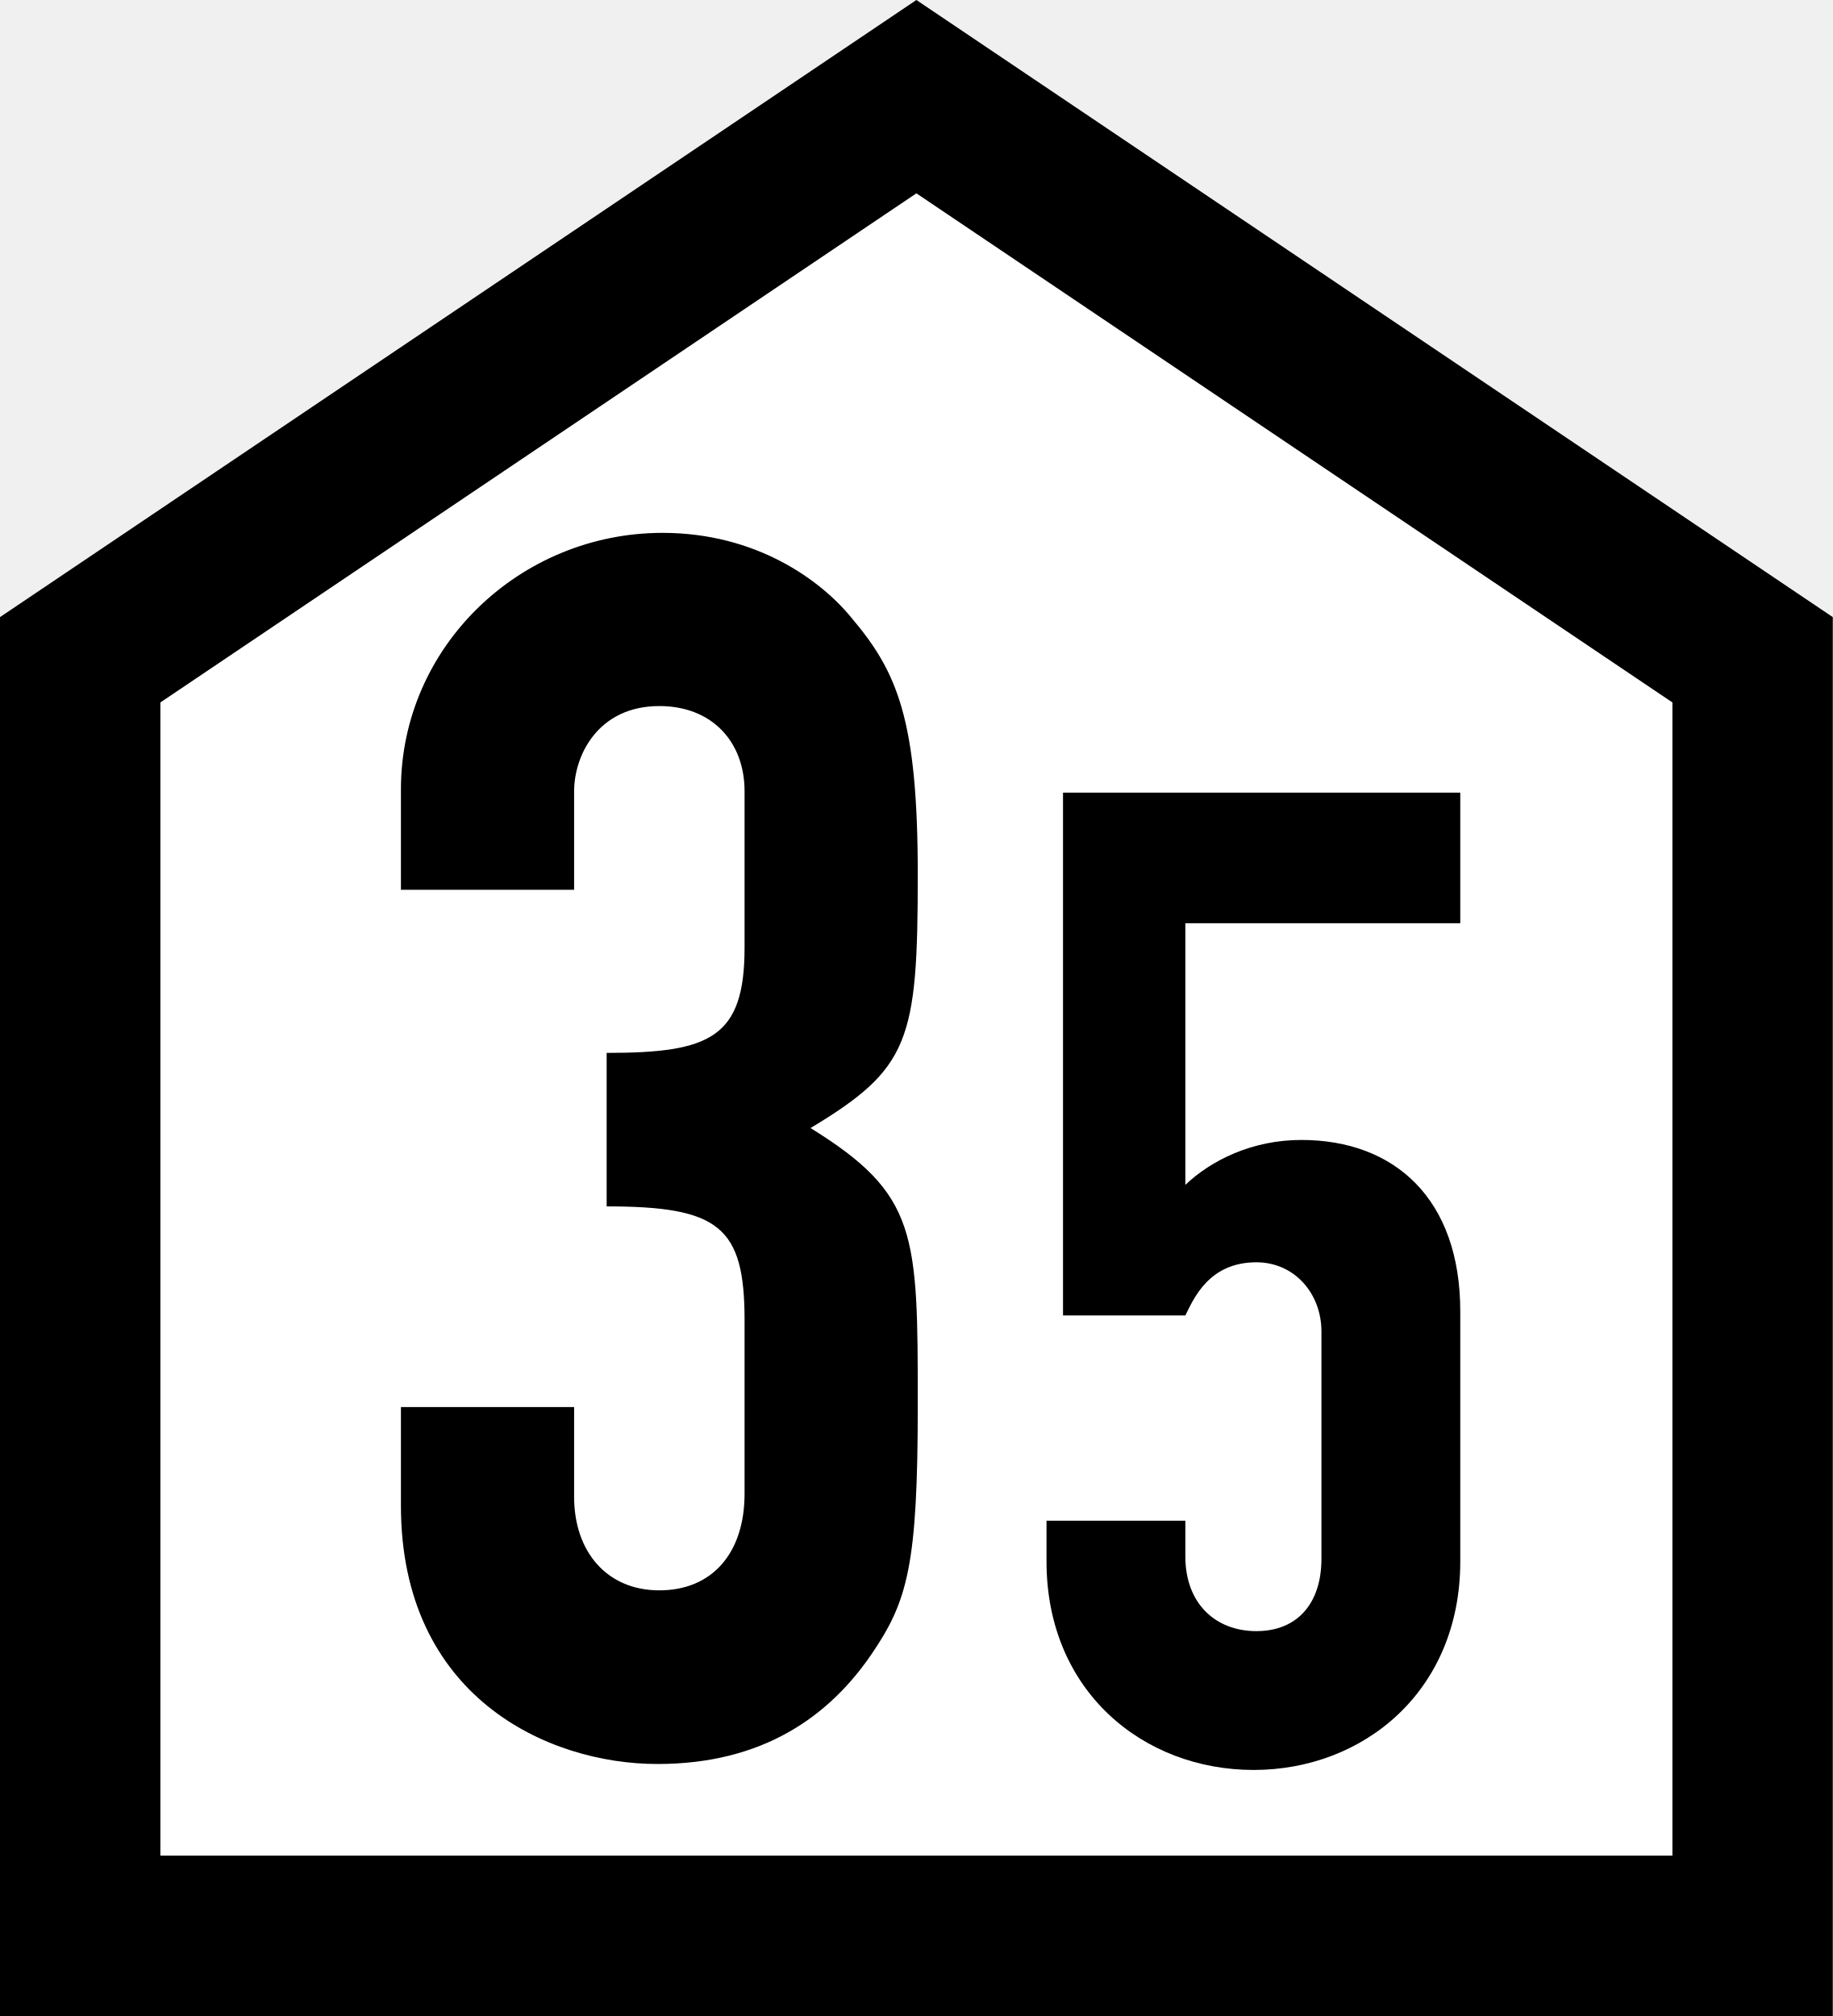
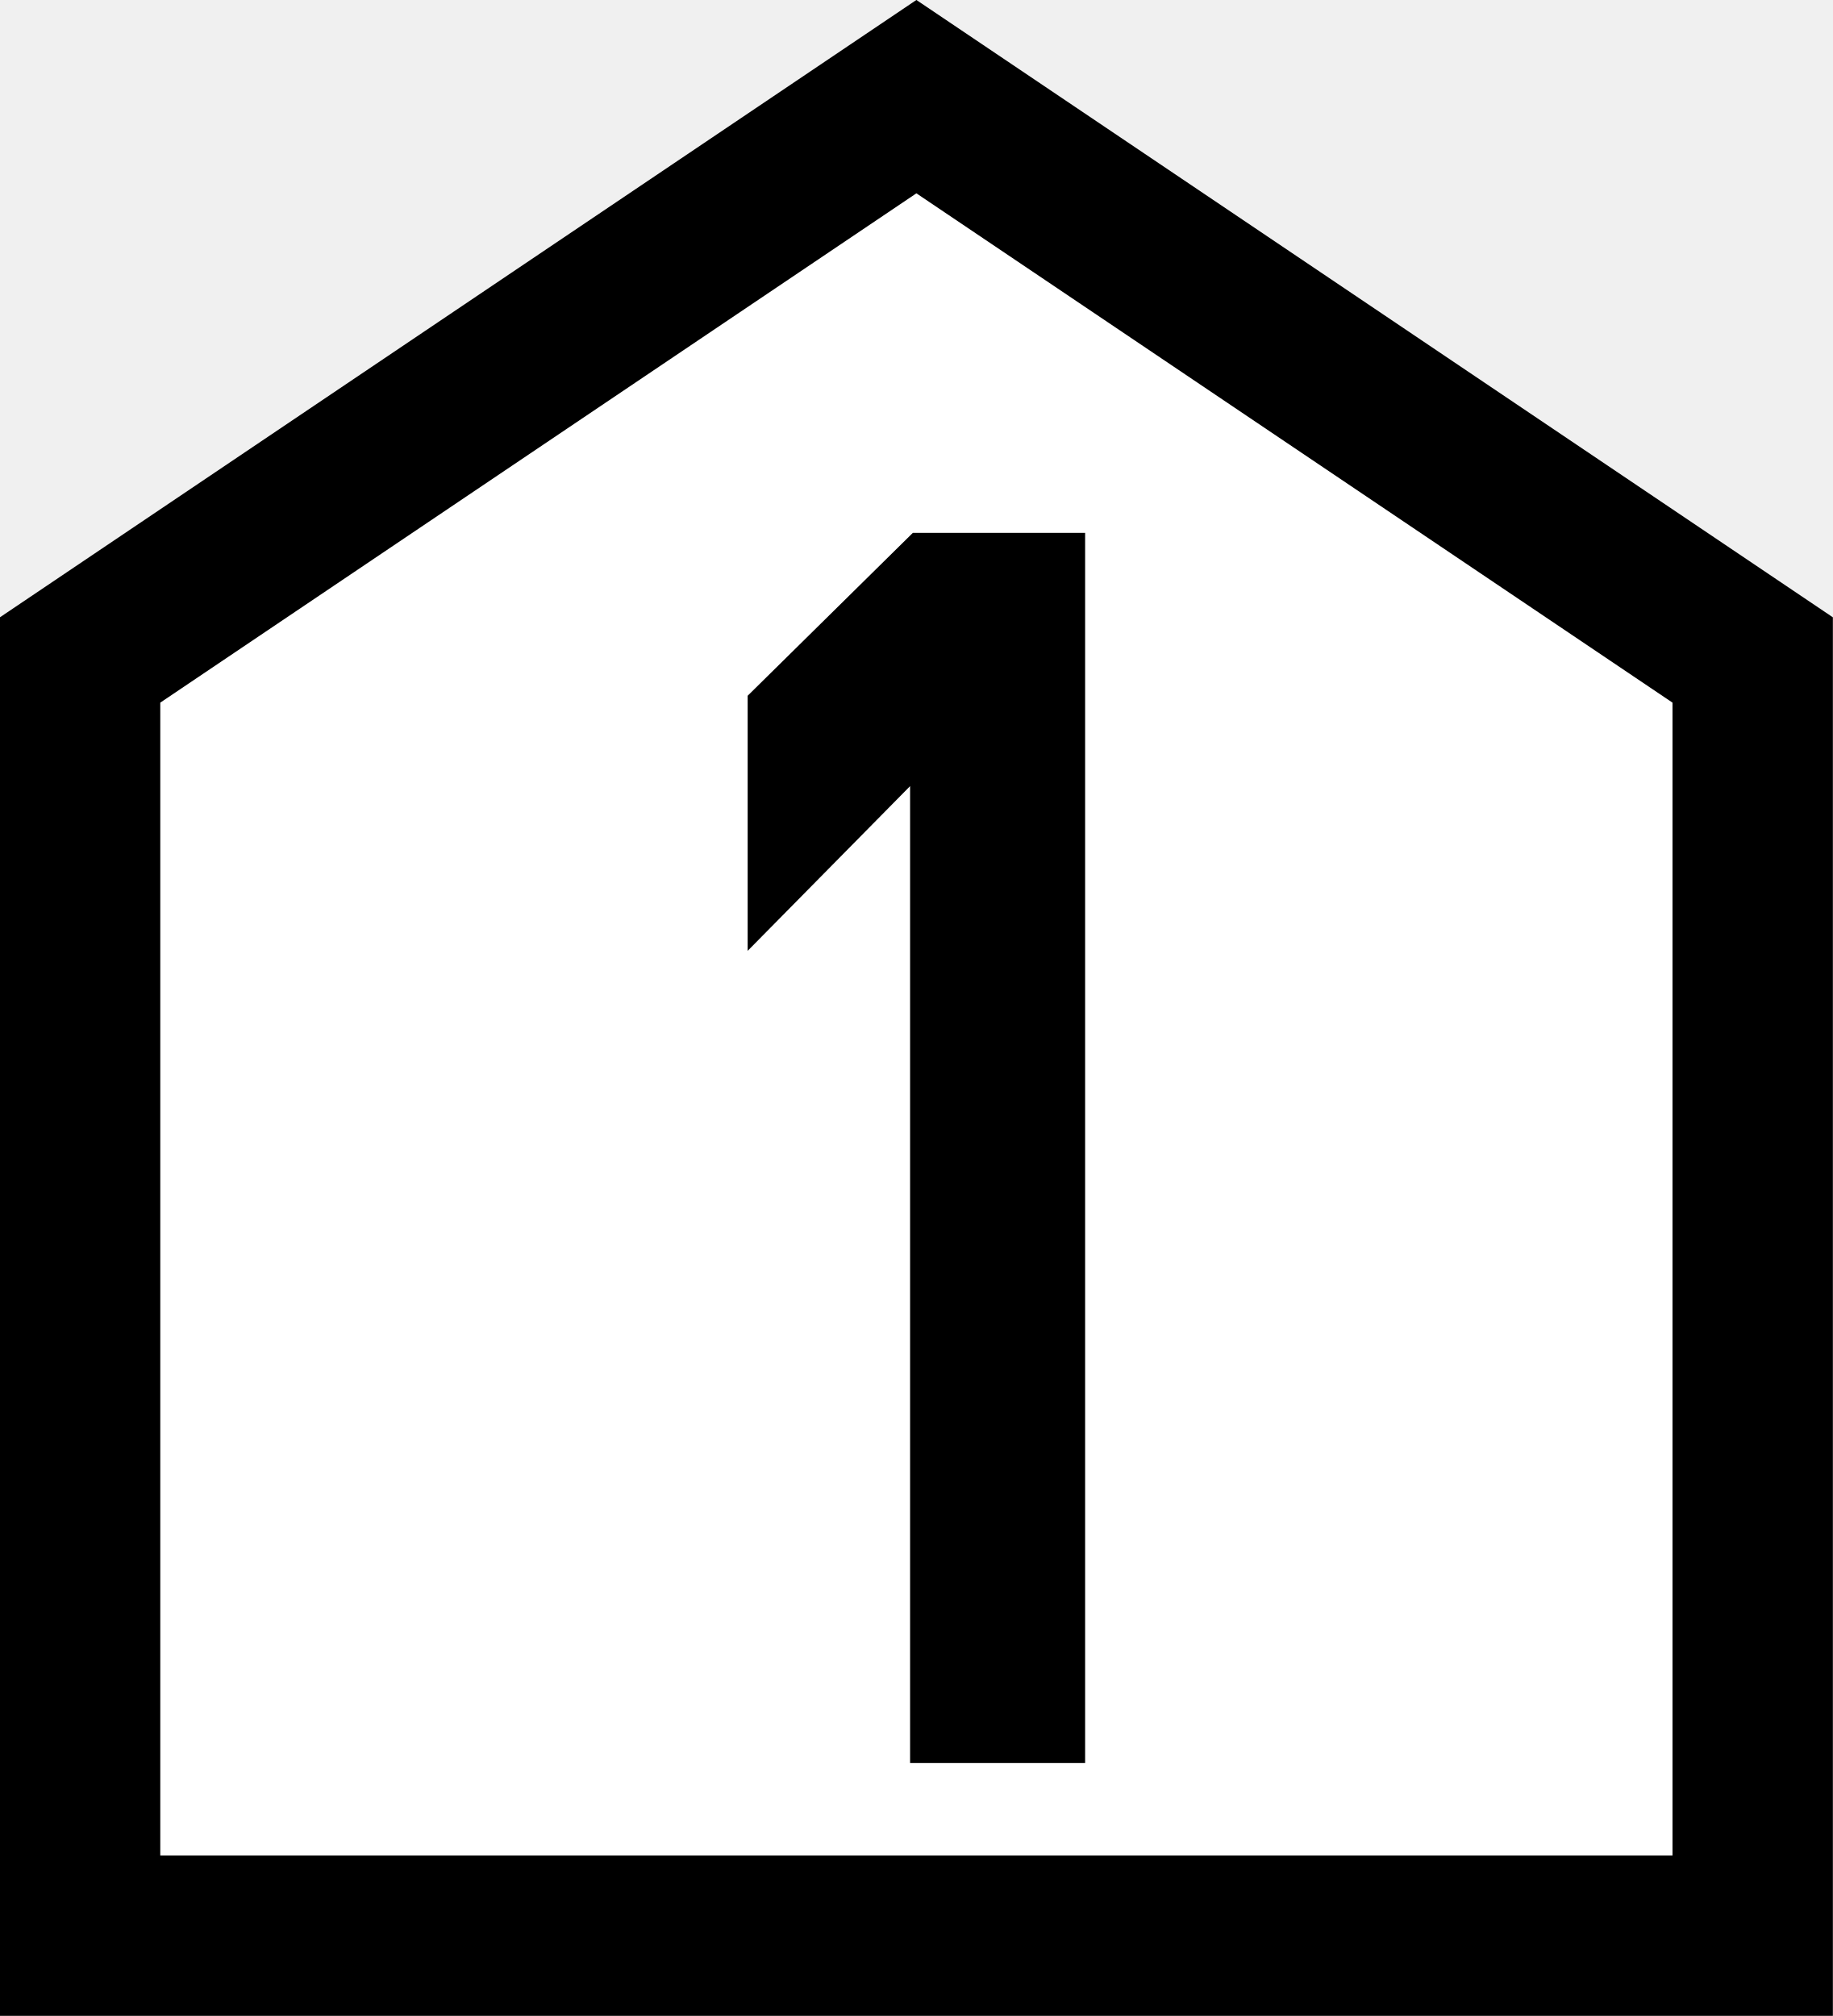
- <svg xmlns="http://www.w3.org/2000/svg" xml:space="preserve" width="400" height="440">
-   <path id="background" fill="#ffffff" stroke="#000000" stroke-width="35" d="M 17.5,422.5 V 144 L 200,21.098 L 382.5,144 V 422.5 Z" />
-   <path id="number_3" fill="#000000" d="M 132.4,263.3 C 156.9,263.3 162.5,267.7 162.5,288.1 V 326.0 C 162.5,339.0 155.4,347.1 143.9,347.1 132.4,347.1 125.3,338.6 125.3,326.7 V 307.1 H 87.5 V 328.6 C 87.5,370.2 119.4,385.0 143.5,385.0 166.5,385.0 181.0,374.6 190.3,360.9 198.1,349.4 200.3,341.6 200.3,306.7 200.3,269.2 200.3,260.7 176.9,246.2 198.5,233.2 200.3,227.2 200.3,190.9 200.3,157.1 195.9,146.7 185.8,134.8 179.2,126.7 165.1,116.3 144.6,116.3 113.5,116.3 87.5,141.1 87.5,172.3 V 194.2 H 125.3 V 172.7 C 125.3,164.9 130.5,154.1 143.9,154.1 155.4,154.1 162.5,161.9 162.5,172.7 V 206.8 C 162.5,226.5 155.0,229.8 132.4,229.8 Z" />
-   <path id="number_5" fill="#000000" d="M 318.7,173.0 H 232.0 V 287.1 H 258.7 C 260.5,283.5 263.8,275.5 274.2,275.5 282.5,275.5 288.4,282.3 288.4,290.6 V 340.2 C 288.4,350.0 283.1,356.0 274.2,356.0 265.3,356.0 258.7,350.0 258.7,339.7 V 331.9 H 228.4 V 340.8 C 228.4,369.1 249.5,386.3 273.6,386.3 297.6,386.3 318.7,369.1 318.7,340.8 V 286.2 C 318.7,261.8 304.5,248.8 284.0,248.8 273.3,248.8 264.4,253.2 258.7,258.6 V 201.5 H 318.7 Z" />
+ <svg xmlns="http://www.w3.org/2000/svg" width="16" height="17.6" viewBox="0 0 16 17.6">
+   <path fill-rule="nonzero" fill="rgb(100%, 100%, 100%)" fill-opacity="1" stroke-width="35" stroke-linecap="butt" stroke-linejoin="miter" stroke="rgb(0%, 0%, 0%)" stroke-opacity="1" stroke-miterlimit="4" d="M 17.48 422.461 L 17.48 144.043 L 200 21.094 L 382.52 144.043 L 382.52 422.461 Z M 17.48 422.461 " transform="matrix(0.04, 0, 0, 0.04, 0, 0)" />
+   <path fill-rule="nonzero" fill="rgb(0%, 0%, 0%)" fill-opacity="1" d="M 7.969 4.652 L 6.527 6.074 L 6.527 8.301 L 7.945 6.863 L 7.945 15.391 L 9.473 15.391 L 9.473 4.652 Z M 7.969 4.652 " />
</svg>
